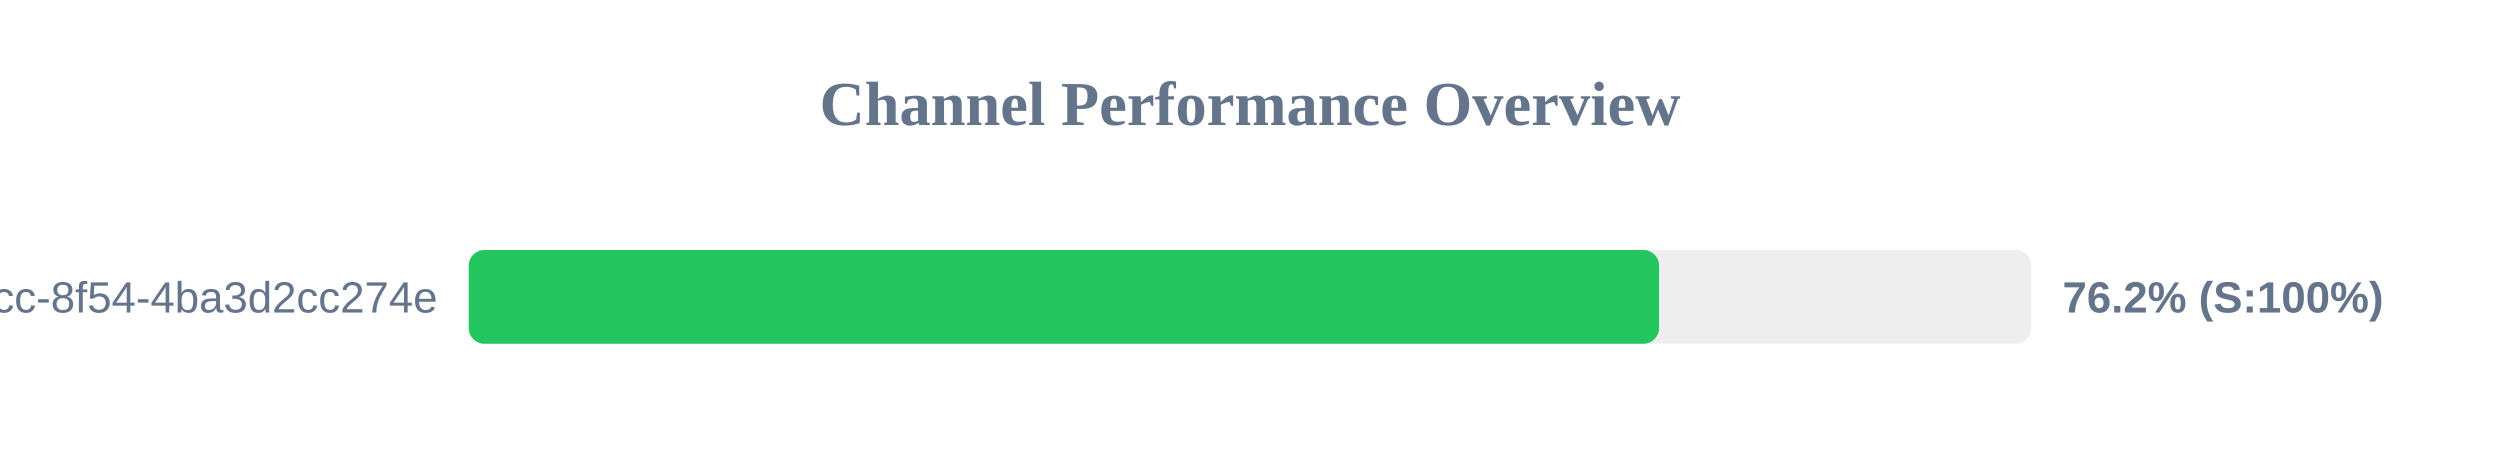
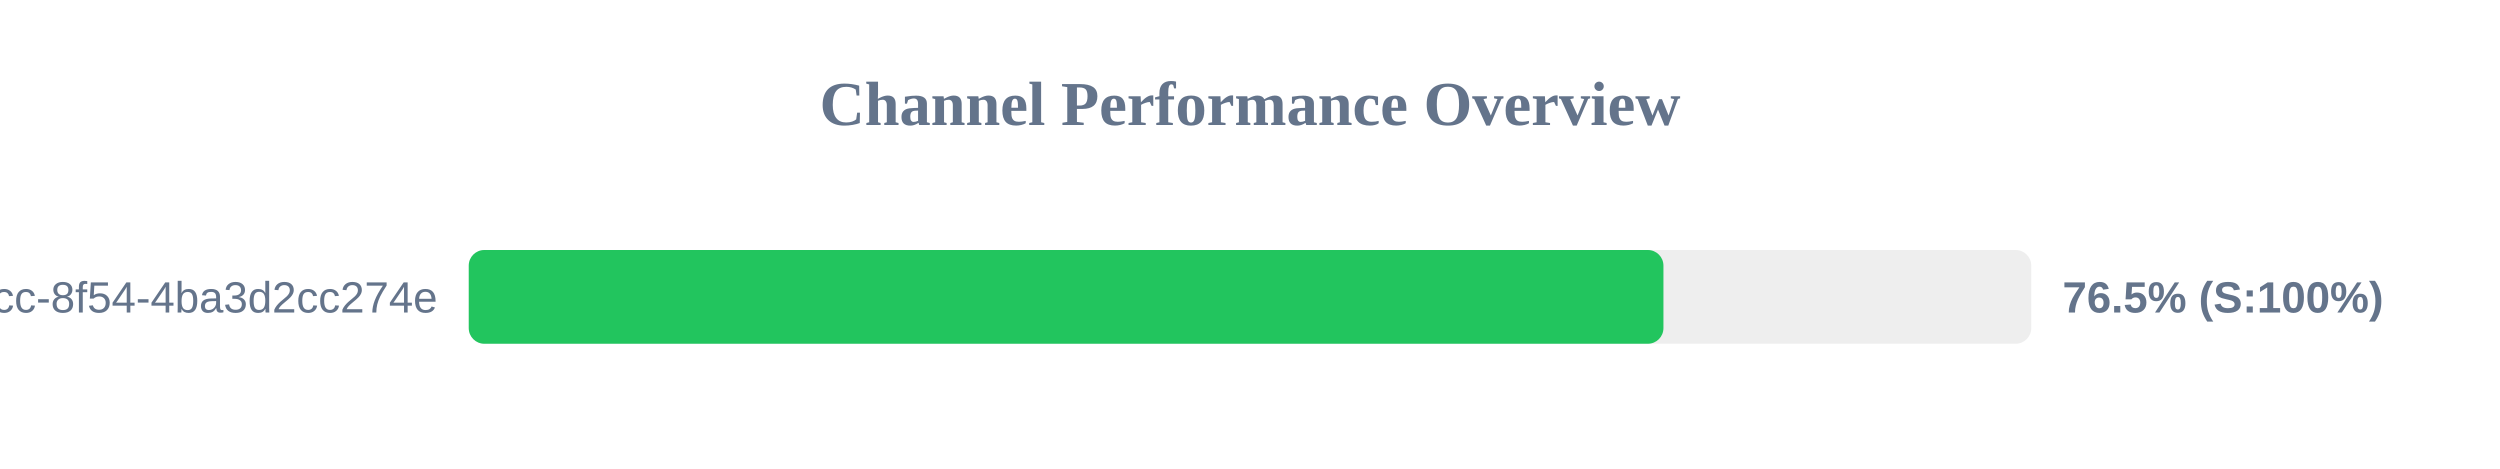
<svg xmlns="http://www.w3.org/2000/svg" width="800" height="150" version="1.1">
  <style>
        .row { font: 14px Arial; fill: #64748b; }
        .score { font: bold 14px Arial; fill: #64748b; }
    </style>
  <text x="400" y="40" text-anchor="middle" font-size="20px" font-weight="bold" fill="#64748b">Channel Performance Overview</text>
  <rect x="150" y="80" width="500" height="30" fill="#eee" rx="5" />
-   <rect x="150" y="80" width="380.9" height="30" fill="#22c55e" rx="5" />
+   <rect x="150" y="80" width="382.3" height="30" fill="#22c55e" rx="5" />
  <text x="140" y="100" text-anchor="end" class="row">?uuid=45cc0b3a-0adb-4dcc-8f54-4ba3d2cc274e</text>
-   <text x="660" y="100" text-anchor="start" class="score">76.2% (S:100%)</text>
+   <text x="660" y="100" text-anchor="start" class="score">76.5% (S:100%)</text>
</svg>
